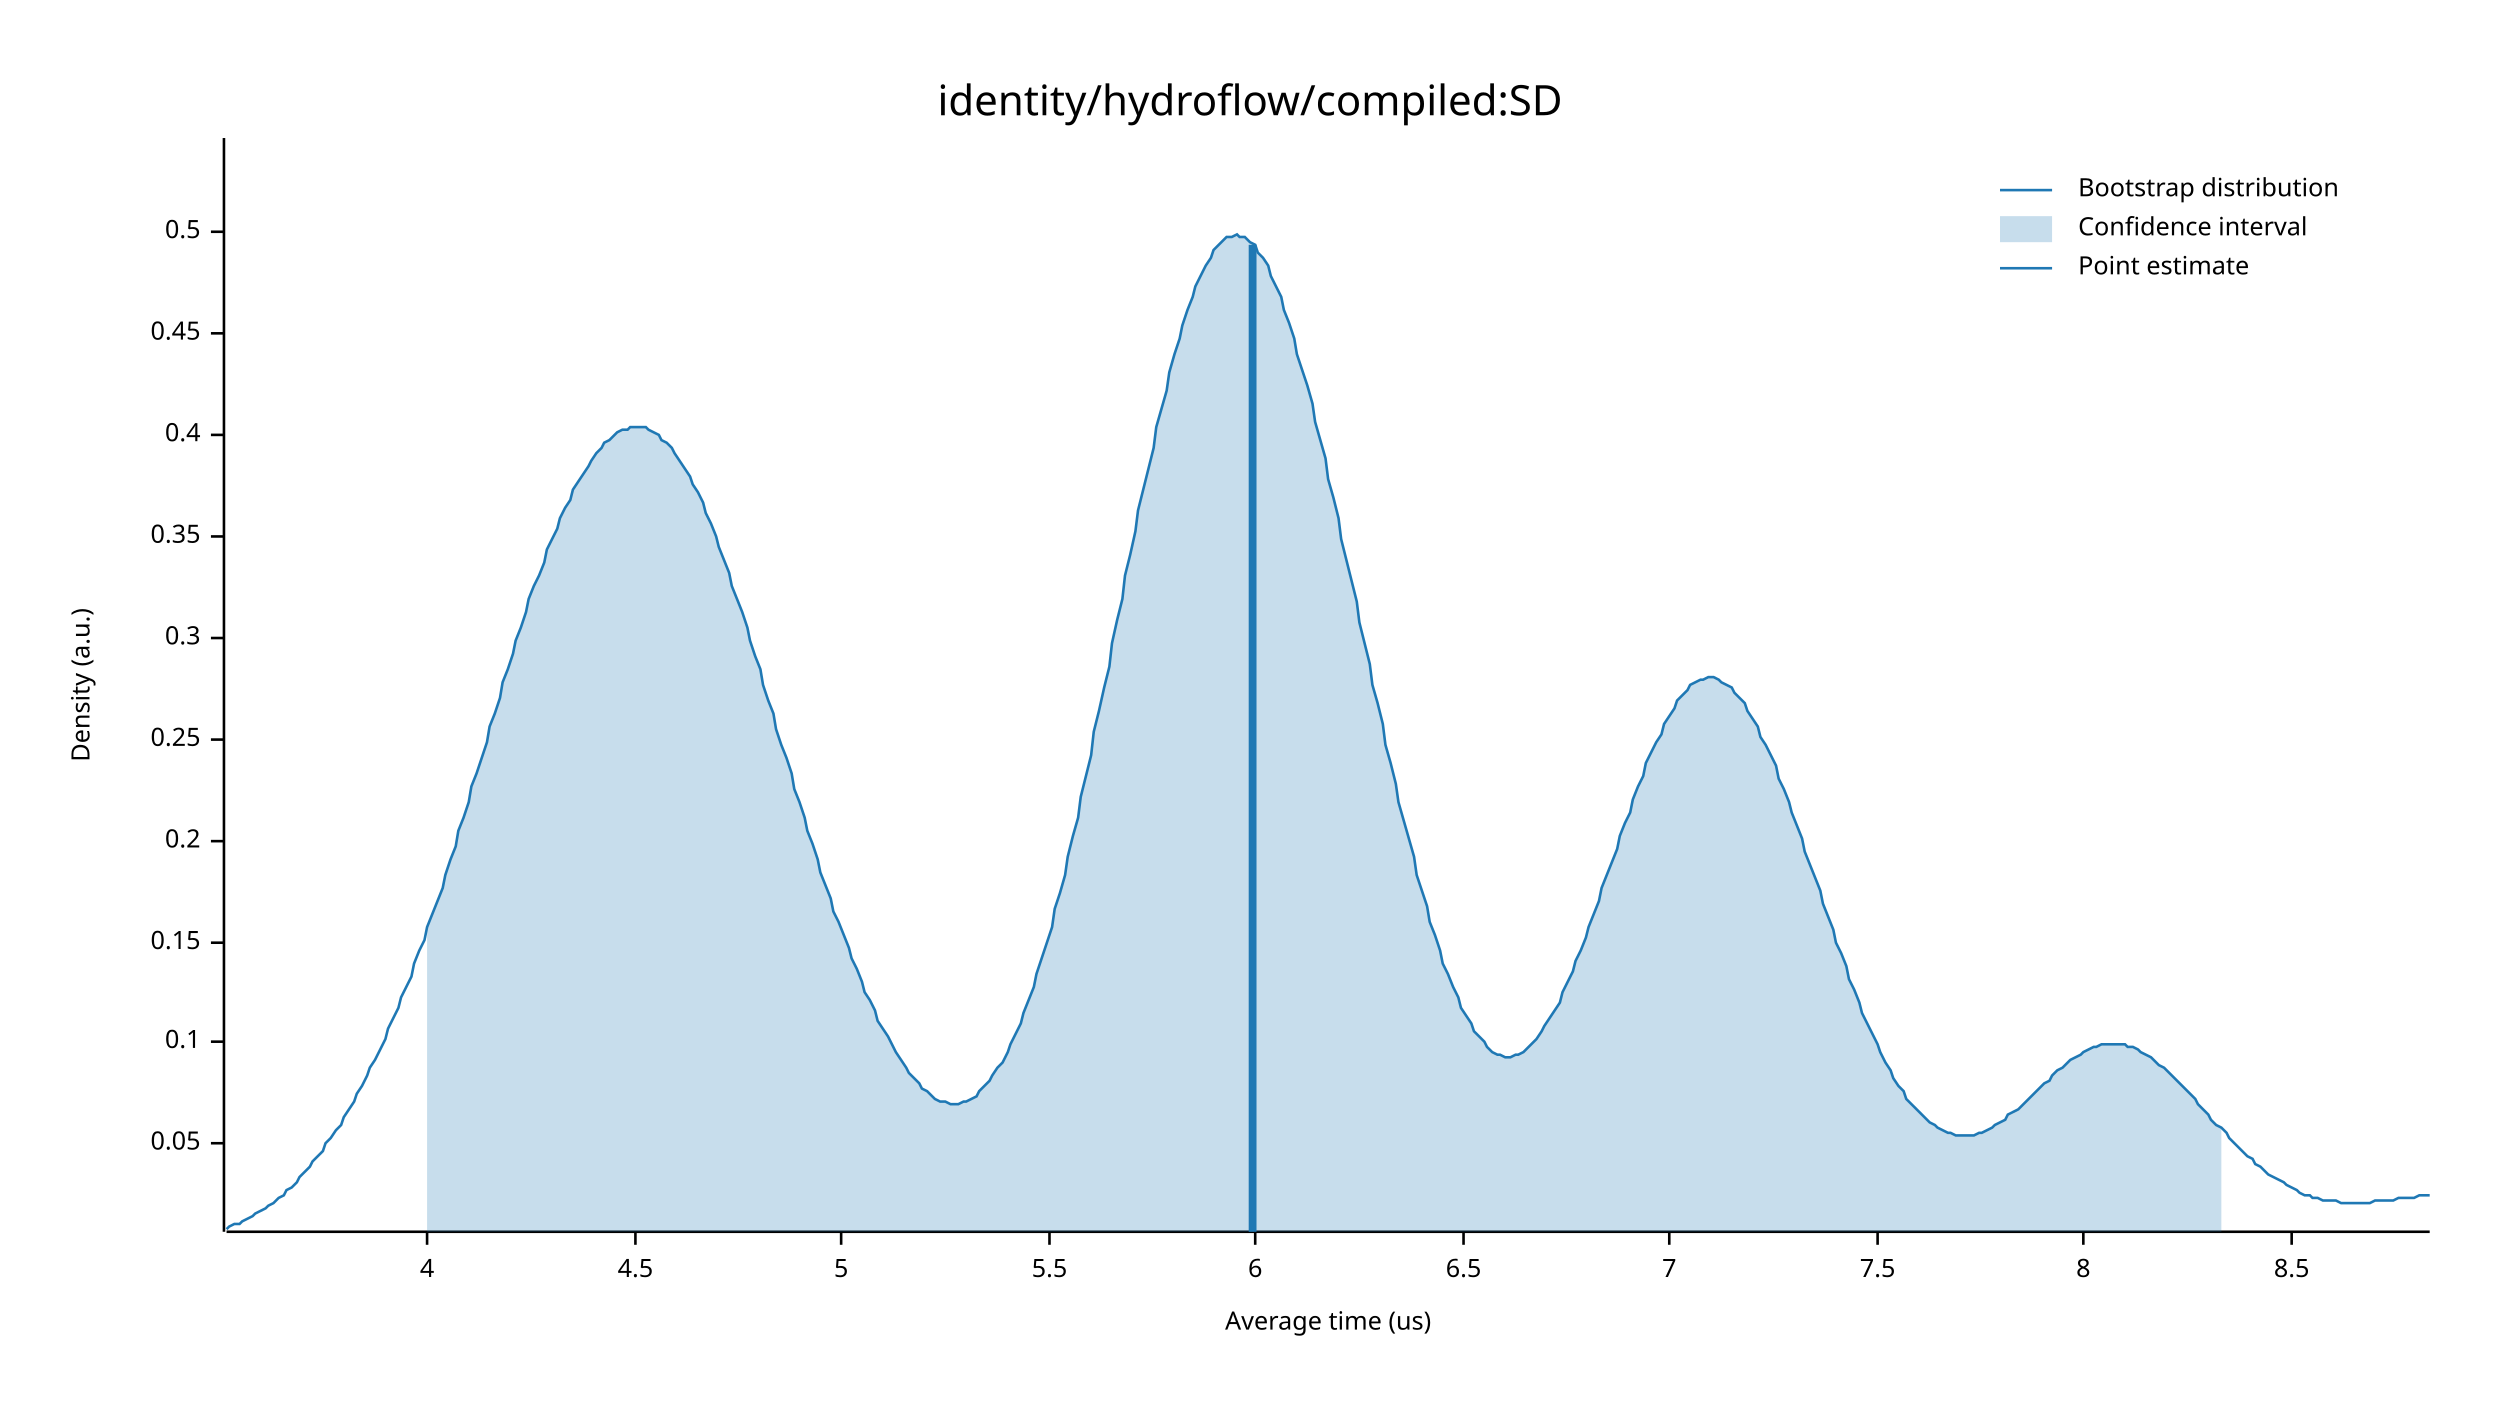
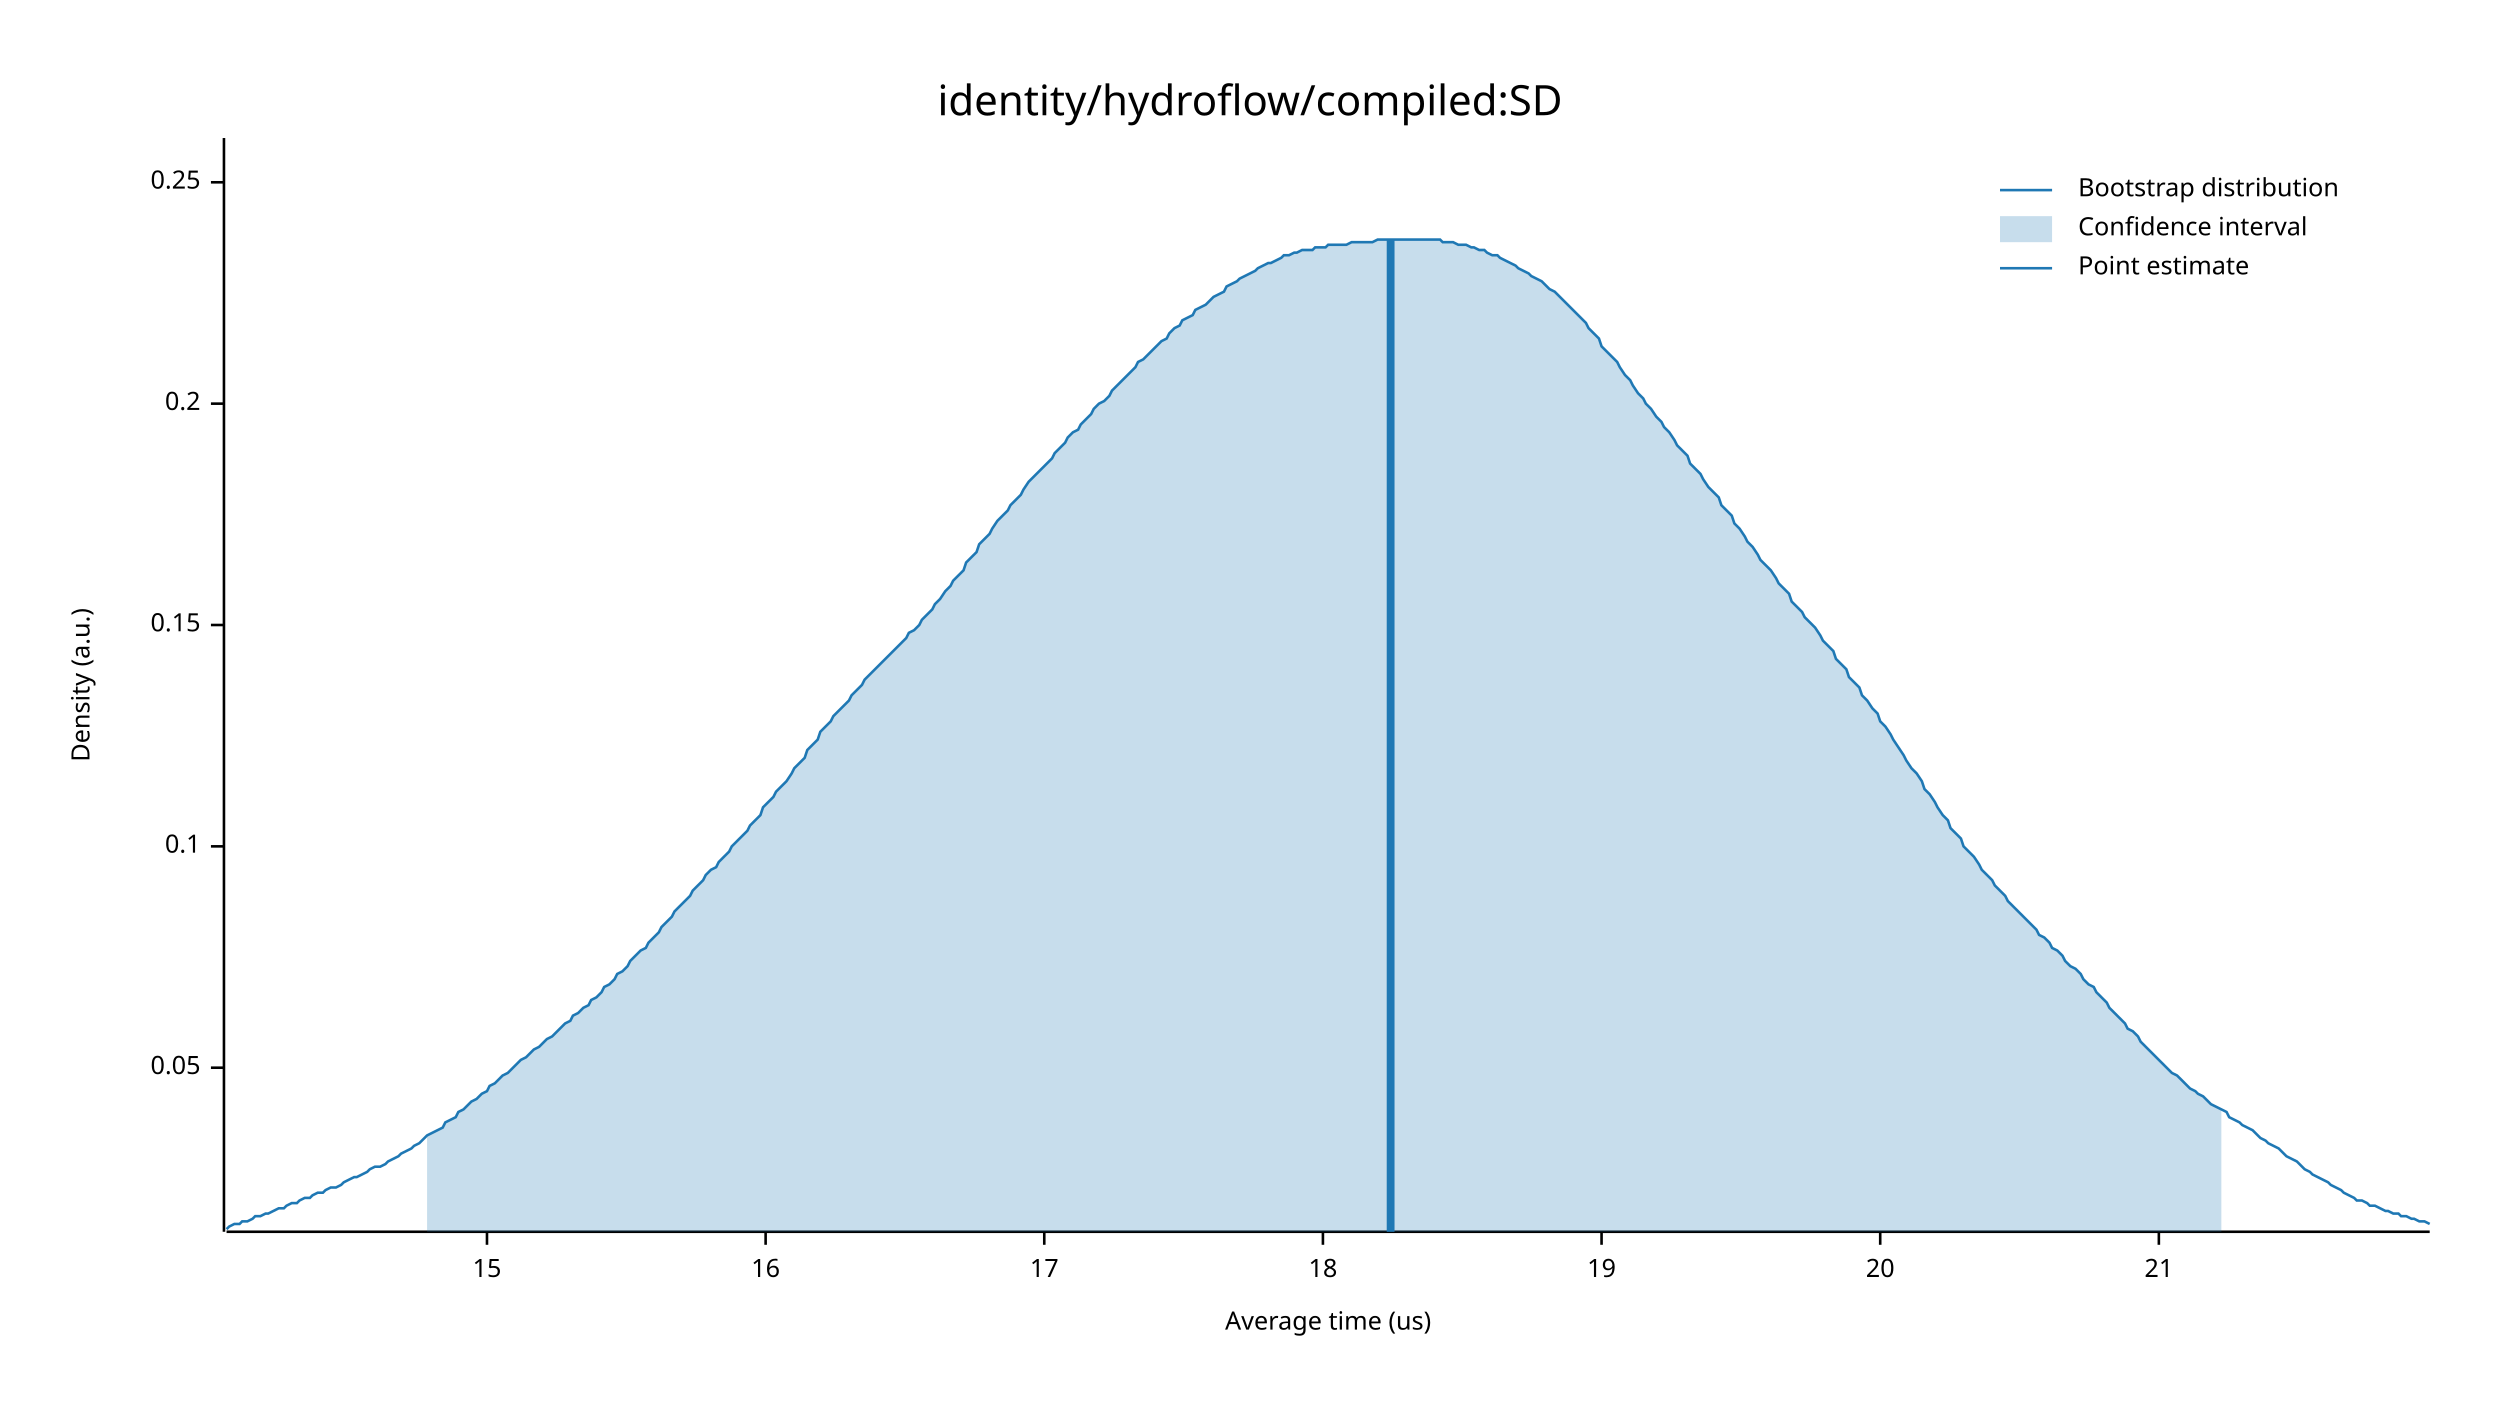
<svg xmlns="http://www.w3.org/2000/svg" width="960" height="540" viewBox="0 0 960 540">
  <text x="480" y="32" dy="0.76em" text-anchor="middle" font-family="sans-serif" font-size="16.129" opacity="1" fill="#000000">
identity/hydroflow/compiled:SD
</text>
  <text x="27" y="263" dy="0.76em" text-anchor="middle" font-family="sans-serif" font-size="9.677" opacity="1" fill="#000000" transform="rotate(270, 27, 263)">
Density (a.u.)
</text>
  <text x="510" y="513" dy="-0.5ex" text-anchor="middle" font-family="sans-serif" font-size="9.677" opacity="1" fill="#000000">
Average time (us)
</text>
  <polyline fill="none" opacity="1" stroke="#000000" stroke-width="1" points="86,53 86,473 " />
-   <text x="77" y="439" dy="0.5ex" text-anchor="end" font-family="sans-serif" font-size="9.677" opacity="1" fill="#000000">
+   <text x="77" y="410" dy="0.5ex" text-anchor="end" font-family="sans-serif" font-size="9.677" opacity="1" fill="#000000">
0.05
</text>
-   <polyline fill="none" opacity="1" stroke="#000000" stroke-width="1" points="81,439 86,439 " />
-   <text x="77" y="400" dy="0.5ex" text-anchor="end" font-family="sans-serif" font-size="9.677" opacity="1" fill="#000000">
+   <polyline fill="none" opacity="1" stroke="#000000" stroke-width="1" points="81,410 86,410 " />
+   <text x="77" y="325" dy="0.5ex" text-anchor="end" font-family="sans-serif" font-size="9.677" opacity="1" fill="#000000">
0.1
</text>
-   <polyline fill="none" opacity="1" stroke="#000000" stroke-width="1" points="81,400 86,400 " />
-   <text x="77" y="362" dy="0.5ex" text-anchor="end" font-family="sans-serif" font-size="9.677" opacity="1" fill="#000000">
+   <polyline fill="none" opacity="1" stroke="#000000" stroke-width="1" points="81,325 86,325 " />
+   <text x="77" y="240" dy="0.5ex" text-anchor="end" font-family="sans-serif" font-size="9.677" opacity="1" fill="#000000">
0.15
</text>
-   <polyline fill="none" opacity="1" stroke="#000000" stroke-width="1" points="81,362 86,362 " />
-   <text x="77" y="323" dy="0.5ex" text-anchor="end" font-family="sans-serif" font-size="9.677" opacity="1" fill="#000000">
+   <polyline fill="none" opacity="1" stroke="#000000" stroke-width="1" points="81,240 86,240 " />
+   <text x="77" y="155" dy="0.5ex" text-anchor="end" font-family="sans-serif" font-size="9.677" opacity="1" fill="#000000">
0.2
</text>
-   <polyline fill="none" opacity="1" stroke="#000000" stroke-width="1" points="81,323 86,323 " />
-   <text x="77" y="284" dy="0.5ex" text-anchor="end" font-family="sans-serif" font-size="9.677" opacity="1" fill="#000000">
+   <polyline fill="none" opacity="1" stroke="#000000" stroke-width="1" points="81,155 86,155 " />
+   <text x="77" y="70" dy="0.5ex" text-anchor="end" font-family="sans-serif" font-size="9.677" opacity="1" fill="#000000">
0.25
</text>
-   <polyline fill="none" opacity="1" stroke="#000000" stroke-width="1" points="81,284 86,284 " />
-   <text x="77" y="245" dy="0.5ex" text-anchor="end" font-family="sans-serif" font-size="9.677" opacity="1" fill="#000000">
- 0.3
+   <polyline fill="none" opacity="1" stroke="#000000" stroke-width="1" points="81,70 86,70 " />
+   <polyline fill="none" opacity="1" stroke="#000000" stroke-width="1" points="87,473 933,473 " />
+   <text x="187" y="483" dy="0.76em" text-anchor="middle" font-family="sans-serif" font-size="9.677" opacity="1" fill="#000000">
+ 15
</text>
-   <polyline fill="none" opacity="1" stroke="#000000" stroke-width="1" points="81,245 86,245 " />
-   <text x="77" y="206" dy="0.5ex" text-anchor="end" font-family="sans-serif" font-size="9.677" opacity="1" fill="#000000">
- 0.35
+   <polyline fill="none" opacity="1" stroke="#000000" stroke-width="1" points="187,473 187,478 " />
+   <text x="294" y="483" dy="0.76em" text-anchor="middle" font-family="sans-serif" font-size="9.677" opacity="1" fill="#000000">
+ 16
</text>
-   <polyline fill="none" opacity="1" stroke="#000000" stroke-width="1" points="81,206 86,206 " />
-   <text x="77" y="167" dy="0.5ex" text-anchor="end" font-family="sans-serif" font-size="9.677" opacity="1" fill="#000000">
- 0.4
+   <polyline fill="none" opacity="1" stroke="#000000" stroke-width="1" points="294,473 294,478 " />
+   <text x="401" y="483" dy="0.76em" text-anchor="middle" font-family="sans-serif" font-size="9.677" opacity="1" fill="#000000">
+ 17
</text>
-   <polyline fill="none" opacity="1" stroke="#000000" stroke-width="1" points="81,167 86,167 " />
-   <text x="77" y="128" dy="0.5ex" text-anchor="end" font-family="sans-serif" font-size="9.677" opacity="1" fill="#000000">
- 0.45
+   <polyline fill="none" opacity="1" stroke="#000000" stroke-width="1" points="401,473 401,478 " />
+   <text x="508" y="483" dy="0.76em" text-anchor="middle" font-family="sans-serif" font-size="9.677" opacity="1" fill="#000000">
+ 18
</text>
-   <polyline fill="none" opacity="1" stroke="#000000" stroke-width="1" points="81,128 86,128 " />
-   <text x="77" y="89" dy="0.5ex" text-anchor="end" font-family="sans-serif" font-size="9.677" opacity="1" fill="#000000">
- 0.5
+   <polyline fill="none" opacity="1" stroke="#000000" stroke-width="1" points="508,473 508,478 " />
+   <text x="615" y="483" dy="0.76em" text-anchor="middle" font-family="sans-serif" font-size="9.677" opacity="1" fill="#000000">
+ 19
</text>
-   <polyline fill="none" opacity="1" stroke="#000000" stroke-width="1" points="81,89 86,89 " />
-   <polyline fill="none" opacity="1" stroke="#000000" stroke-width="1" points="87,473 933,473 " />
-   <text x="164" y="483" dy="0.76em" text-anchor="middle" font-family="sans-serif" font-size="9.677" opacity="1" fill="#000000">
- 4
+   <polyline fill="none" opacity="1" stroke="#000000" stroke-width="1" points="615,473 615,478 " />
+   <text x="722" y="483" dy="0.76em" text-anchor="middle" font-family="sans-serif" font-size="9.677" opacity="1" fill="#000000">
+ 20
</text>
-   <polyline fill="none" opacity="1" stroke="#000000" stroke-width="1" points="164,473 164,478 " />
-   <text x="244" y="483" dy="0.76em" text-anchor="middle" font-family="sans-serif" font-size="9.677" opacity="1" fill="#000000">
- 4.5
+   <polyline fill="none" opacity="1" stroke="#000000" stroke-width="1" points="722,473 722,478 " />
+   <text x="829" y="483" dy="0.76em" text-anchor="middle" font-family="sans-serif" font-size="9.677" opacity="1" fill="#000000">
+ 21
</text>
-   <polyline fill="none" opacity="1" stroke="#000000" stroke-width="1" points="244,473 244,478 " />
-   <text x="323" y="483" dy="0.76em" text-anchor="middle" font-family="sans-serif" font-size="9.677" opacity="1" fill="#000000">
- 5
- </text>
-   <polyline fill="none" opacity="1" stroke="#000000" stroke-width="1" points="323,473 323,478 " />
-   <text x="403" y="483" dy="0.76em" text-anchor="middle" font-family="sans-serif" font-size="9.677" opacity="1" fill="#000000">
- 5.5
- </text>
-   <polyline fill="none" opacity="1" stroke="#000000" stroke-width="1" points="403,473 403,478 " />
-   <text x="482" y="483" dy="0.76em" text-anchor="middle" font-family="sans-serif" font-size="9.677" opacity="1" fill="#000000">
- 6
- </text>
-   <polyline fill="none" opacity="1" stroke="#000000" stroke-width="1" points="482,473 482,478 " />
-   <text x="562" y="483" dy="0.76em" text-anchor="middle" font-family="sans-serif" font-size="9.677" opacity="1" fill="#000000">
- 6.5
- </text>
-   <polyline fill="none" opacity="1" stroke="#000000" stroke-width="1" points="562,473 562,478 " />
-   <text x="641" y="483" dy="0.76em" text-anchor="middle" font-family="sans-serif" font-size="9.677" opacity="1" fill="#000000">
- 7
- </text>
-   <polyline fill="none" opacity="1" stroke="#000000" stroke-width="1" points="641,473 641,478 " />
-   <text x="721" y="483" dy="0.76em" text-anchor="middle" font-family="sans-serif" font-size="9.677" opacity="1" fill="#000000">
- 7.5
- </text>
-   <polyline fill="none" opacity="1" stroke="#000000" stroke-width="1" points="721,473 721,478 " />
-   <text x="800" y="483" dy="0.76em" text-anchor="middle" font-family="sans-serif" font-size="9.677" opacity="1" fill="#000000">
- 8
- </text>
-   <polyline fill="none" opacity="1" stroke="#000000" stroke-width="1" points="800,473 800,478 " />
-   <text x="880" y="483" dy="0.76em" text-anchor="middle" font-family="sans-serif" font-size="9.677" opacity="1" fill="#000000">
- 8.5
- </text>
-   <polyline fill="none" opacity="1" stroke="#000000" stroke-width="1" points="880,473 880,478 " />
-   <polyline fill="none" opacity="1" stroke="#1F78B4" stroke-width="1" points="87,472 88,471 90,470 92,470 93,469 95,468 97,467 98,466 100,465 102,464 103,463 105,462 107,460 109,459 110,457 112,456 114,454 115,452 117,450 119,448 120,446 122,444 124,442 125,439 127,437 129,434 131,432 132,429 134,426 136,423 137,420 139,417 141,413 142,410 144,407 146,403 148,399 149,395 151,391 153,387 154,383 156,379 158,375 159,370 161,365 163,361 164,356 166,351 168,346 170,341 171,336 173,330 175,325 176,319 178,314 180,308 181,302 183,297 185,291 187,285 188,279 190,274 192,268 193,262 195,257 197,251 198,246 200,241 202,235 203,230 205,225 207,221 209,216 210,211 212,207 214,203 215,199 217,195 219,192 220,188 222,185 224,182 226,179 227,177 229,174 231,172 232,170 234,169 236,167 237,166 239,165 241,165 242,164 244,164 246,164 248,164 249,165 251,166 253,167 254,169 256,170 258,172 259,174 261,177 263,180 265,183 266,186 268,189 270,193 271,197 273,201 275,206 276,210 278,215 280,220 281,225 283,230 285,235 287,241 288,246 290,252 292,257 293,263 295,269 297,274 298,280 300,286 302,291 304,297 305,303 307,308 309,314 310,319 312,324 314,330 315,335 317,340 319,345 320,350 322,354 324,359 326,364 327,368 329,372 331,377 332,381 334,384 336,388 337,392 339,395 341,398 343,402 344,404 346,407 348,410 349,412 351,414 353,416 354,418 356,419 358,421 359,422 361,423 363,423 365,424 366,424 368,424 370,423 371,423 373,422 375,421 376,419 378,417 380,415 381,413 383,410 385,408 387,404 388,401 390,397 392,393 393,389 395,384 397,379 398,374 400,368 402,362 404,356 405,349 407,343 409,336 410,329 412,321 414,314 415,306 417,298 419,290 420,281 422,273 424,264 426,256 427,247 429,238 431,230 432,221 434,213 436,204 437,196 439,188 441,180 443,172 444,164 446,157 448,150 449,143 451,136 453,130 454,125 456,119 458,114 459,110 461,106 463,102 465,99 466,96 468,94 470,92 471,91 473,91 475,90 476,91 478,91 480,93 482,94 483,97 485,99 487,102 488,106 490,110 492,114 493,119 495,124 497,130 498,136 500,142 502,148 504,155 505,162 507,169 509,176 510,184 512,191 514,199 515,207 517,215 519,223 521,231 522,239 524,247 526,255 527,263 529,270 531,278 532,286 534,293 536,301 537,308 539,315 541,322 543,329 544,336 546,342 548,348 549,354 551,359 553,365 554,370 556,374 558,379 560,383 561,387 563,390 565,393 566,396 568,398 570,400 571,402 573,404 575,405 576,405 578,406 580,406 582,405 583,405 585,404 587,402 588,401 590,399 592,396 593,394 595,391 597,388 599,385 600,381 602,377 604,373 605,369 607,365 609,360 610,356 612,351 614,346 615,341 617,336 619,331 621,326 622,321 624,316 626,312 627,307 629,302 631,298 632,293 634,289 636,285 638,282 639,278 641,275 643,272 644,269 646,267 648,265 649,263 651,262 653,261 654,261 656,260 658,260 660,261 661,262 663,263 665,264 666,266 668,268 670,270 671,273 673,276 675,279 676,283 678,286 680,290 682,294 683,299 685,303 687,308 688,312 690,317 692,322 693,327 695,332 697,337 699,342 700,347 702,352 704,357 705,362 707,366 709,371 710,376 712,380 714,385 715,389 717,393 719,397 721,401 722,404 724,408 726,411 727,414 729,417 731,419 732,422 734,424 736,426 738,428 739,429 741,431 743,432 744,433 746,434 748,435 749,435 751,436 753,436 754,436 756,436 758,436 760,435 761,435 763,434 765,433 766,432 768,431 770,430 771,428 773,427 775,426 777,424 778,423 780,421 782,419 783,418 785,416 787,415 788,413 790,411 792,410 793,409 795,407 797,406 799,405 800,404 802,403 804,402 805,402 807,401 809,401 810,401 812,401 814,401 816,401 817,402 819,402 821,403 822,404 824,405 826,406 827,407 829,409 831,410 832,411 834,413 836,415 838,417 839,418 841,420 843,422 844,424 846,426 848,428 849,430 851,432 853,433 855,435 856,437 858,439 860,441 861,442 863,444 865,445 866,447 868,448 870,450 871,451 873,452 875,453 877,454 878,455 880,456 882,457 883,458 885,459 887,459 888,460 890,460 892,461 894,461 895,461 897,461 899,462 900,462 902,462 904,462 905,462 907,462 909,462 910,462 912,461 914,461 916,461 917,461 919,461 921,460 922,460 924,460 926,460 927,460 929,459 931,459 933,459 " />
-   <polygon opacity="0.25" fill="#1F78B4" points="164,356 166,351 168,346 170,341 171,336 173,330 175,325 176,319 178,314 180,308 181,302 183,297 185,291 187,285 188,279 190,274 192,268 193,262 195,257 197,251 198,246 200,241 202,235 203,230 205,225 207,221 209,216 210,211 212,207 214,203 215,199 217,195 219,192 220,188 222,185 224,182 226,179 227,177 229,174 231,172 232,170 234,169 236,167 237,166 239,165 241,165 242,164 244,164 246,164 248,164 249,165 251,166 253,167 254,169 256,170 258,172 259,174 261,177 263,180 265,183 266,186 268,189 270,193 271,197 273,201 275,206 276,210 278,215 280,220 281,225 283,230 285,235 287,241 288,246 290,252 292,257 293,263 295,269 297,274 298,280 300,286 302,291 304,297 305,303 307,308 309,314 310,319 312,324 314,330 315,335 317,340 319,345 320,350 322,354 324,359 326,364 327,368 329,372 331,377 332,381 334,384 336,388 337,392 339,395 341,398 343,402 344,404 346,407 348,410 349,412 351,414 353,416 354,418 356,419 358,421 359,422 361,423 363,423 365,424 366,424 368,424 370,423 371,423 373,422 375,421 376,419 378,417 380,415 381,413 383,410 385,408 387,404 388,401 390,397 392,393 393,389 395,384 397,379 398,374 400,368 402,362 404,356 405,349 407,343 409,336 410,329 412,321 414,314 415,306 417,298 419,290 420,281 422,273 424,264 426,256 427,247 429,238 431,230 432,221 434,213 436,204 437,196 439,188 441,180 443,172 444,164 446,157 448,150 449,143 451,136 453,130 454,125 456,119 458,114 459,110 461,106 463,102 465,99 466,96 468,94 470,92 471,91 473,91 475,90 476,91 478,91 480,93 482,94 483,97 485,99 487,102 488,106 490,110 492,114 493,119 495,124 497,130 498,136 500,142 502,148 504,155 505,162 507,169 509,176 510,184 512,191 514,199 515,207 517,215 519,223 521,231 522,239 524,247 526,255 527,263 529,270 531,278 532,286 534,293 536,301 537,308 539,315 541,322 543,329 544,336 546,342 548,348 549,354 551,359 553,365 554,370 556,374 558,379 560,383 561,387 563,390 565,393 566,396 568,398 570,400 571,402 573,404 575,405 576,405 578,406 580,406 582,405 583,405 585,404 587,402 588,401 590,399 592,396 593,394 595,391 597,388 599,385 600,381 602,377 604,373 605,369 607,365 609,360 610,356 612,351 614,346 615,341 617,336 619,331 621,326 622,321 624,316 626,312 627,307 629,302 631,298 632,293 634,289 636,285 638,282 639,278 641,275 643,272 644,269 646,267 648,265 649,263 651,262 653,261 654,261 656,260 658,260 660,261 661,262 663,263 665,264 666,266 668,268 670,270 671,273 673,276 675,279 676,283 678,286 680,290 682,294 683,299 685,303 687,308 688,312 690,317 692,322 693,327 695,332 697,337 699,342 700,347 702,352 704,357 705,362 707,366 709,371 710,376 712,380 714,385 715,389 717,393 719,397 721,401 722,404 724,408 726,411 727,414 729,417 731,419 732,422 734,424 736,426 738,428 739,429 741,431 743,432 744,433 746,434 748,435 749,435 751,436 753,436 754,436 756,436 758,436 760,435 761,435 763,434 765,433 766,432 768,431 770,430 771,428 773,427 775,426 777,424 778,423 780,421 782,419 783,418 785,416 787,415 788,413 790,411 792,410 793,409 795,407 797,406 799,405 800,404 802,403 804,402 805,402 807,401 809,401 810,401 812,401 814,401 816,401 817,402 819,402 821,403 822,404 824,405 826,406 827,407 829,409 831,410 832,411 834,413 836,415 838,417 839,418 841,420 843,422 844,424 846,426 848,428 849,430 851,432 853,433 853,473 164,473 " />
-   <polyline fill="none" opacity="1" stroke="#1F78B4" stroke-width="3" points="481,473 481,94 " />
+   <polyline fill="none" opacity="1" stroke="#000000" stroke-width="1" points="829,473 829,478 " />
+   <polyline fill="none" opacity="1" stroke="#1F78B4" stroke-width="1" points="87,472 88,471 90,470 92,470 93,469 95,469 97,468 98,467 100,467 102,466 103,466 105,465 107,464 109,464 110,463 112,462 114,462 115,461 117,460 119,460 120,459 122,458 124,458 125,457 127,456 129,456 131,455 132,454 134,453 136,452 137,452 139,451 141,450 142,449 144,448 146,448 148,447 149,446 151,445 153,444 154,443 156,442 158,441 159,440 161,439 163,437 164,436 166,435 168,434 170,433 171,431 173,430 175,429 176,427 178,426 180,424 181,423 183,422 185,420 187,419 188,417 190,416 192,414 193,413 195,412 197,410 198,409 200,407 202,406 203,405 205,403 207,402 209,400 210,399 212,398 214,396 215,395 217,393 219,392 220,390 222,389 224,387 226,386 227,384 229,383 231,381 232,379 234,378 236,376 237,374 239,373 241,371 242,369 244,367 246,365 248,364 249,362 251,360 253,358 254,356 256,354 258,352 259,350 261,348 263,346 265,344 266,342 268,340 270,338 271,336 273,334 275,333 276,331 278,329 280,327 281,325 283,323 285,321 287,319 288,317 290,315 292,313 293,310 295,308 297,306 298,304 300,302 302,300 304,297 305,295 307,293 309,291 310,288 312,286 314,284 315,281 317,279 319,277 320,275 322,273 324,271 326,269 327,267 329,265 331,263 332,261 334,259 336,257 337,256 339,254 341,252 343,250 344,249 346,247 348,245 349,243 351,242 353,240 354,238 356,236 358,234 359,232 361,230 363,227 365,225 366,223 368,221 370,219 371,216 373,214 375,212 376,209 378,207 380,205 381,203 383,200 385,198 387,196 388,194 390,192 392,190 393,188 395,185 397,183 398,182 400,180 402,178 404,176 405,174 407,172 409,170 410,168 412,166 414,165 415,163 417,161 419,159 420,157 422,155 424,154 426,152 427,150 429,148 431,146 432,145 434,143 436,141 437,139 439,138 441,136 443,134 444,133 446,131 448,130 449,128 451,126 453,125 454,123 456,122 458,121 459,119 461,118 463,117 465,115 466,114 468,113 470,112 471,110 473,109 475,108 476,107 478,106 480,105 482,104 483,103 485,102 487,101 488,101 490,100 492,99 493,98 495,98 497,97 498,97 500,96 502,96 504,96 505,95 507,95 509,95 510,94 512,94 514,94 515,94 517,94 519,93 521,93 522,93 524,93 526,93 527,93 529,92 531,92 532,92 534,92 536,92 537,92 539,92 541,92 543,92 544,92 546,92 548,92 549,92 551,92 553,92 554,93 556,93 558,93 560,94 561,94 563,94 565,95 566,95 568,96 570,96 571,97 573,98 575,98 576,99 578,100 580,101 582,102 583,103 585,104 587,105 588,106 590,107 592,108 593,109 595,111 597,112 599,114 600,115 602,117 604,119 605,120 607,122 609,124 610,126 612,128 614,130 615,133 617,135 619,137 621,139 622,141 624,144 626,146 627,148 629,151 631,153 632,155 634,157 636,160 638,162 639,164 641,166 643,169 644,171 646,173 648,175 649,178 651,180 653,182 654,184 656,187 658,189 660,191 661,194 663,196 665,198 666,201 668,203 670,206 671,208 673,210 675,213 676,215 678,217 680,219 682,222 683,224 685,226 687,228 688,231 690,233 692,235 693,237 695,239 697,241 699,244 700,246 702,248 704,250 705,253 707,255 709,257 710,260 712,262 714,264 715,267 717,269 719,272 721,274 722,277 724,279 726,282 727,284 729,287 731,290 732,292 734,295 736,297 738,300 739,303 741,305 743,308 744,310 746,313 748,315 749,318 751,320 753,322 754,325 756,327 758,329 760,332 761,334 763,336 765,338 766,340 768,342 770,344 771,346 773,348 775,350 777,352 778,353 780,355 782,357 783,359 785,360 787,362 788,364 790,365 792,367 793,369 795,371 797,372 799,374 800,376 802,378 804,379 805,381 807,383 809,385 810,387 812,389 814,391 816,393 817,395 819,396 821,398 822,400 824,402 826,404 827,405 829,407 831,409 832,410 834,412 836,413 838,415 839,416 841,418 843,419 844,420 846,421 848,423 849,424 851,425 853,426 855,427 856,429 858,430 860,431 861,432 863,433 865,434 866,435 868,437 870,438 871,439 873,440 875,441 877,443 878,444 880,445 882,446 883,447 885,449 887,450 888,451 890,452 892,453 894,454 895,455 897,456 899,457 900,458 902,459 904,460 905,461 907,461 909,462 910,463 912,463 914,464 916,465 917,465 919,466 921,466 922,467 924,467 926,468 927,468 929,469 931,469 933,470 " />
+   <polygon opacity="0.25" fill="#1F78B4" points="164,436 166,435 168,434 170,433 171,431 173,430 175,429 176,427 178,426 180,424 181,423 183,422 185,420 187,419 188,417 190,416 192,414 193,413 195,412 197,410 198,409 200,407 202,406 203,405 205,403 207,402 209,400 210,399 212,398 214,396 215,395 217,393 219,392 220,390 222,389 224,387 226,386 227,384 229,383 231,381 232,379 234,378 236,376 237,374 239,373 241,371 242,369 244,367 246,365 248,364 249,362 251,360 253,358 254,356 256,354 258,352 259,350 261,348 263,346 265,344 266,342 268,340 270,338 271,336 273,334 275,333 276,331 278,329 280,327 281,325 283,323 285,321 287,319 288,317 290,315 292,313 293,310 295,308 297,306 298,304 300,302 302,300 304,297 305,295 307,293 309,291 310,288 312,286 314,284 315,281 317,279 319,277 320,275 322,273 324,271 326,269 327,267 329,265 331,263 332,261 334,259 336,257 337,256 339,254 341,252 343,250 344,249 346,247 348,245 349,243 351,242 353,240 354,238 356,236 358,234 359,232 361,230 363,227 365,225 366,223 368,221 370,219 371,216 373,214 375,212 376,209 378,207 380,205 381,203 383,200 385,198 387,196 388,194 390,192 392,190 393,188 395,185 397,183 398,182 400,180 402,178 404,176 405,174 407,172 409,170 410,168 412,166 414,165 415,163 417,161 419,159 420,157 422,155 424,154 426,152 427,150 429,148 431,146 432,145 434,143 436,141 437,139 439,138 441,136 443,134 444,133 446,131 448,130 449,128 451,126 453,125 454,123 456,122 458,121 459,119 461,118 463,117 465,115 466,114 468,113 470,112 471,110 473,109 475,108 476,107 478,106 480,105 482,104 483,103 485,102 487,101 488,101 490,100 492,99 493,98 495,98 497,97 498,97 500,96 502,96 504,96 505,95 507,95 509,95 510,94 512,94 514,94 515,94 517,94 519,93 521,93 522,93 524,93 526,93 527,93 529,92 531,92 532,92 534,92 536,92 537,92 539,92 541,92 543,92 544,92 546,92 548,92 549,92 551,92 553,92 554,93 556,93 558,93 560,94 561,94 563,94 565,95 566,95 568,96 570,96 571,97 573,98 575,98 576,99 578,100 580,101 582,102 583,103 585,104 587,105 588,106 590,107 592,108 593,109 595,111 597,112 599,114 600,115 602,117 604,119 605,120 607,122 609,124 610,126 612,128 614,130 615,133 617,135 619,137 621,139 622,141 624,144 626,146 627,148 629,151 631,153 632,155 634,157 636,160 638,162 639,164 641,166 643,169 644,171 646,173 648,175 649,178 651,180 653,182 654,184 656,187 658,189 660,191 661,194 663,196 665,198 666,201 668,203 670,206 671,208 673,210 675,213 676,215 678,217 680,219 682,222 683,224 685,226 687,228 688,231 690,233 692,235 693,237 695,239 697,241 699,244 700,246 702,248 704,250 705,253 707,255 709,257 710,260 712,262 714,264 715,267 717,269 719,272 721,274 722,277 724,279 726,282 727,284 729,287 731,290 732,292 734,295 736,297 738,300 739,303 741,305 743,308 744,310 746,313 748,315 749,318 751,320 753,322 754,325 756,327 758,329 760,332 761,334 763,336 765,338 766,340 768,342 770,344 771,346 773,348 775,350 777,352 778,353 780,355 782,357 783,359 785,360 787,362 788,364 790,365 792,367 793,369 795,371 797,372 799,374 800,376 802,378 804,379 805,381 807,383 809,385 810,387 812,389 814,391 816,393 817,395 819,396 821,398 822,400 824,402 826,404 827,405 829,407 831,409 832,410 834,412 836,413 838,415 839,416 841,418 843,419 844,420 846,421 848,423 849,424 851,425 853,426 853,473 164,473 " />
+   <polyline fill="none" opacity="1" stroke="#1F78B4" stroke-width="3" points="534,473 534,92 " />
  <text x="798" y="68" dy="0.76em" text-anchor="start" font-family="sans-serif" font-size="9.677" opacity="1" fill="#000000">
Bootstrap distribution
</text>
  <text x="798" y="83" dy="0.76em" text-anchor="start" font-family="sans-serif" font-size="9.677" opacity="1" fill="#000000">
Confidence interval
</text>
  <text x="798" y="98" dy="0.76em" text-anchor="start" font-family="sans-serif" font-size="9.677" opacity="1" fill="#000000">
Point estimate
</text>
  <polyline fill="none" opacity="1" stroke="#1F78B4" stroke-width="1" points="768,73 788,73 " />
  <rect x="768" y="83" width="20" height="10" opacity="0.25" fill="#1F78B4" stroke="none" />
  <polyline fill="none" opacity="1" stroke="#1F78B4" stroke-width="1" points="768,103 788,103 " />
</svg>
